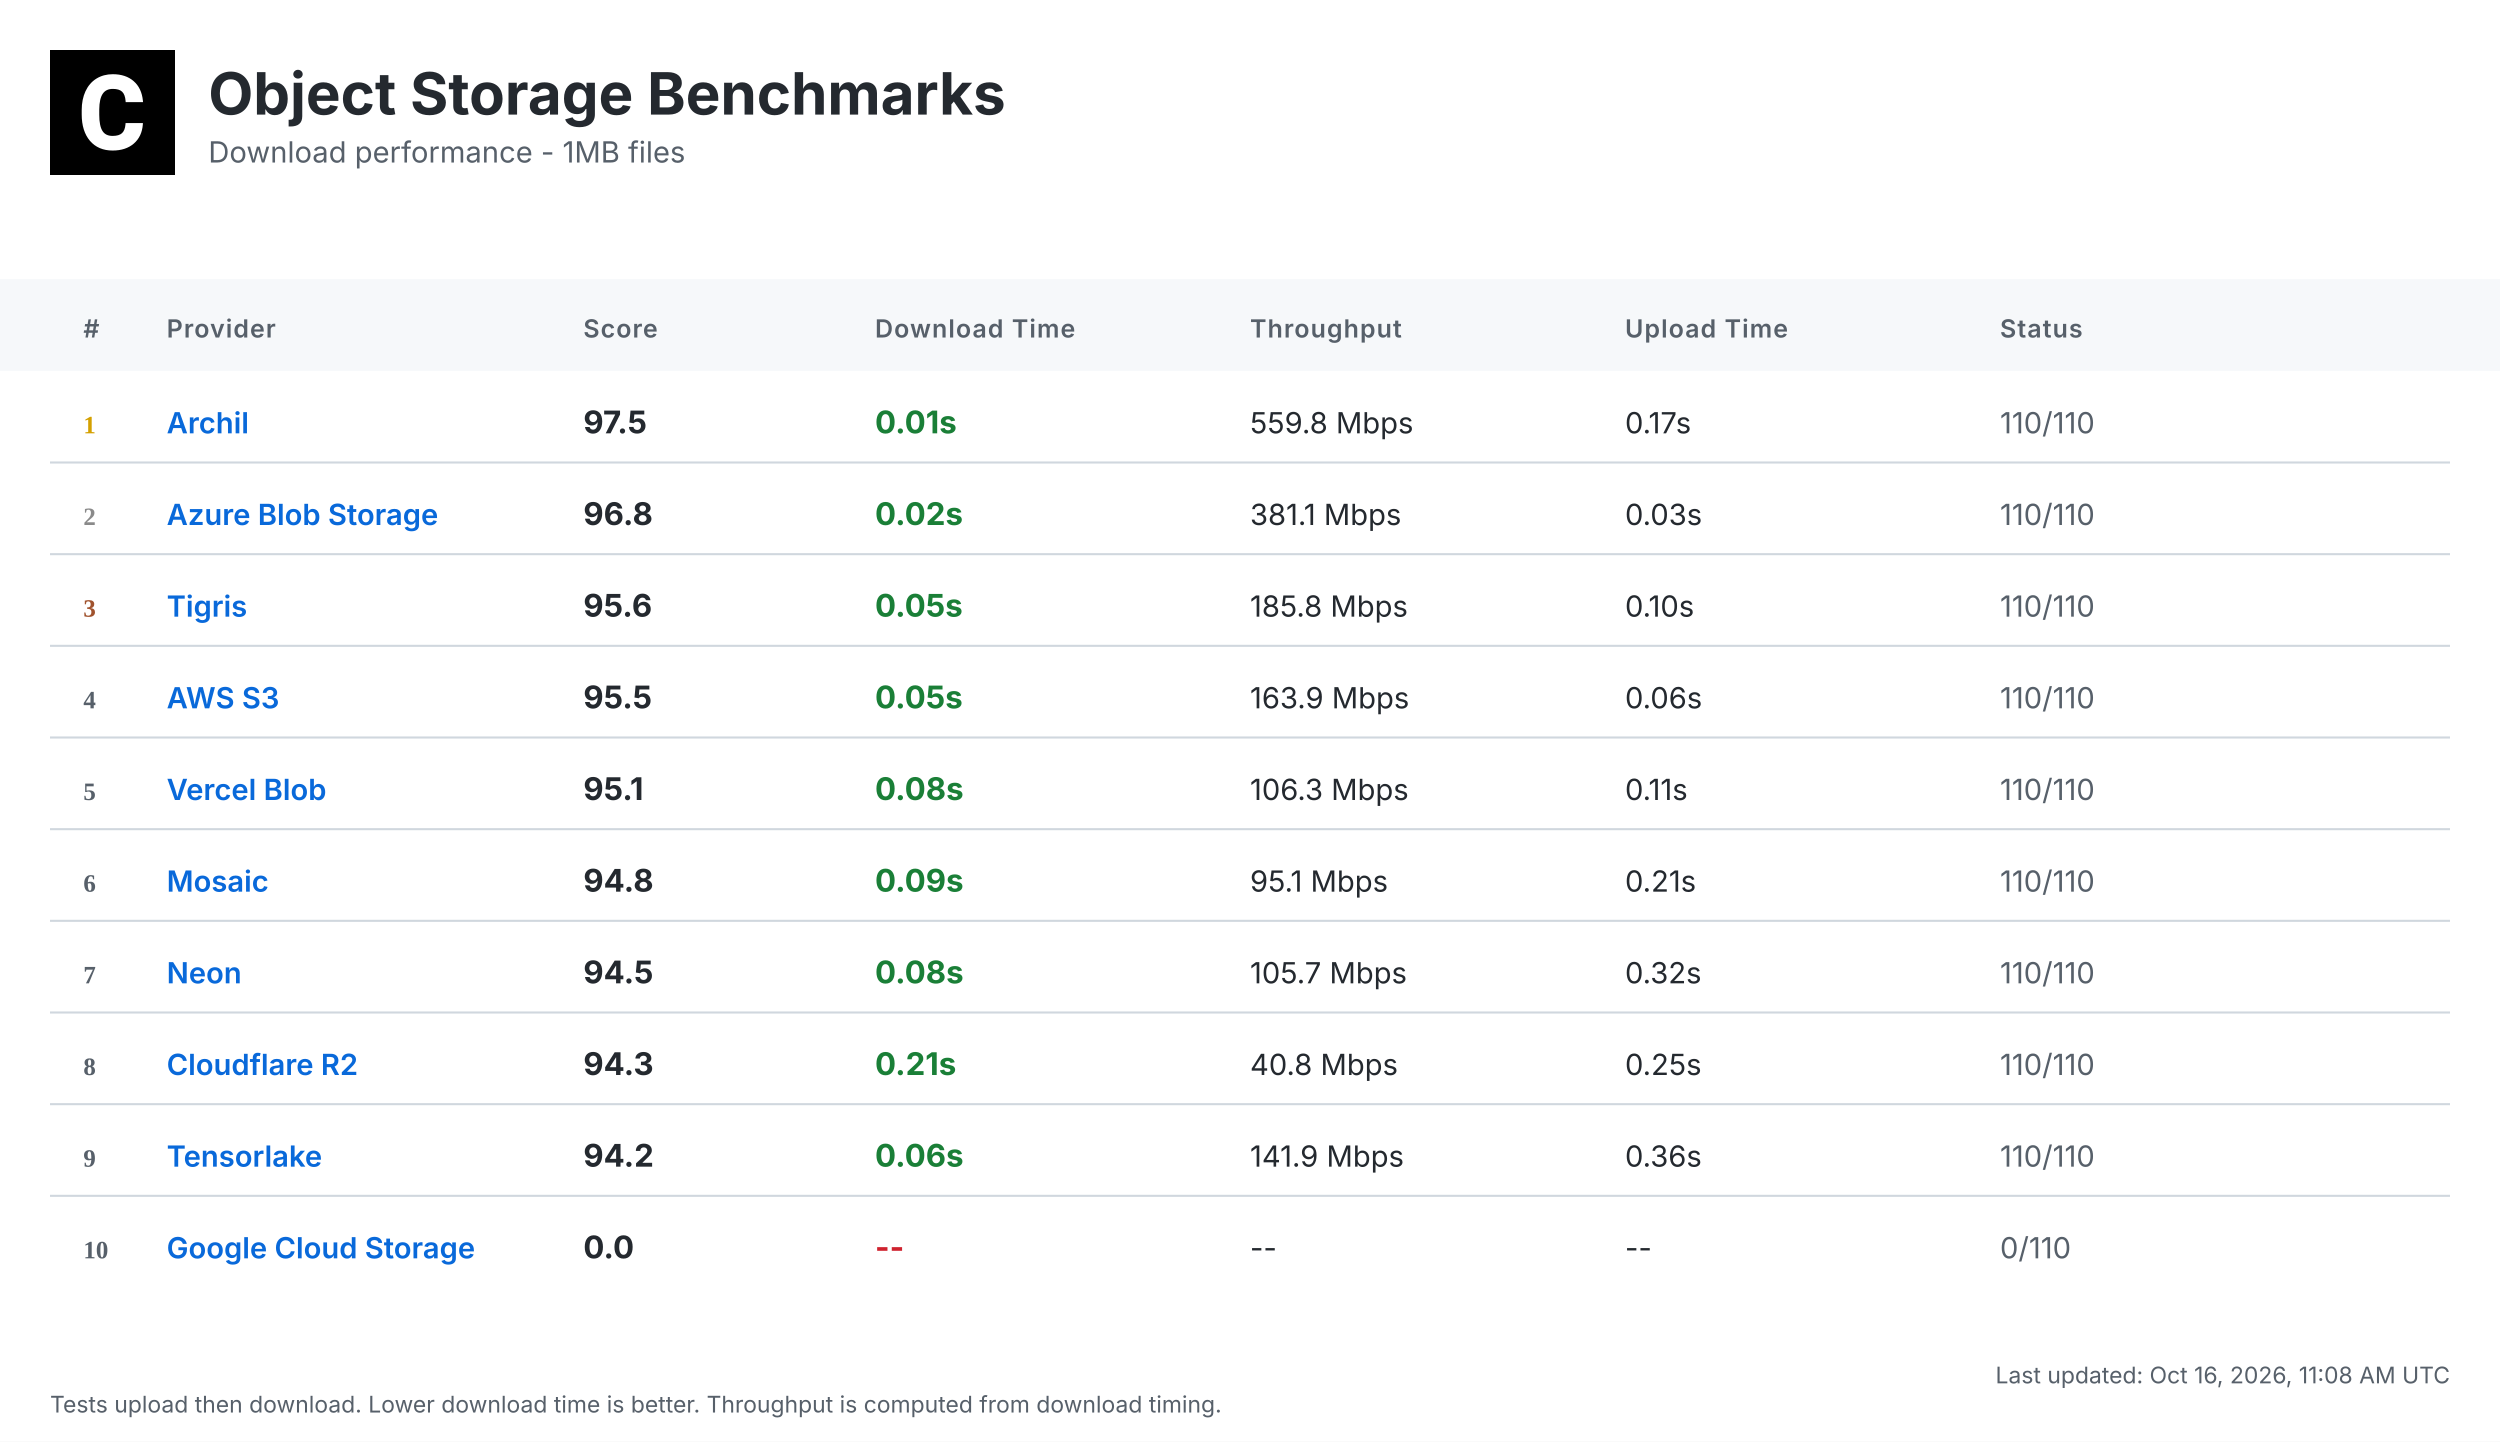
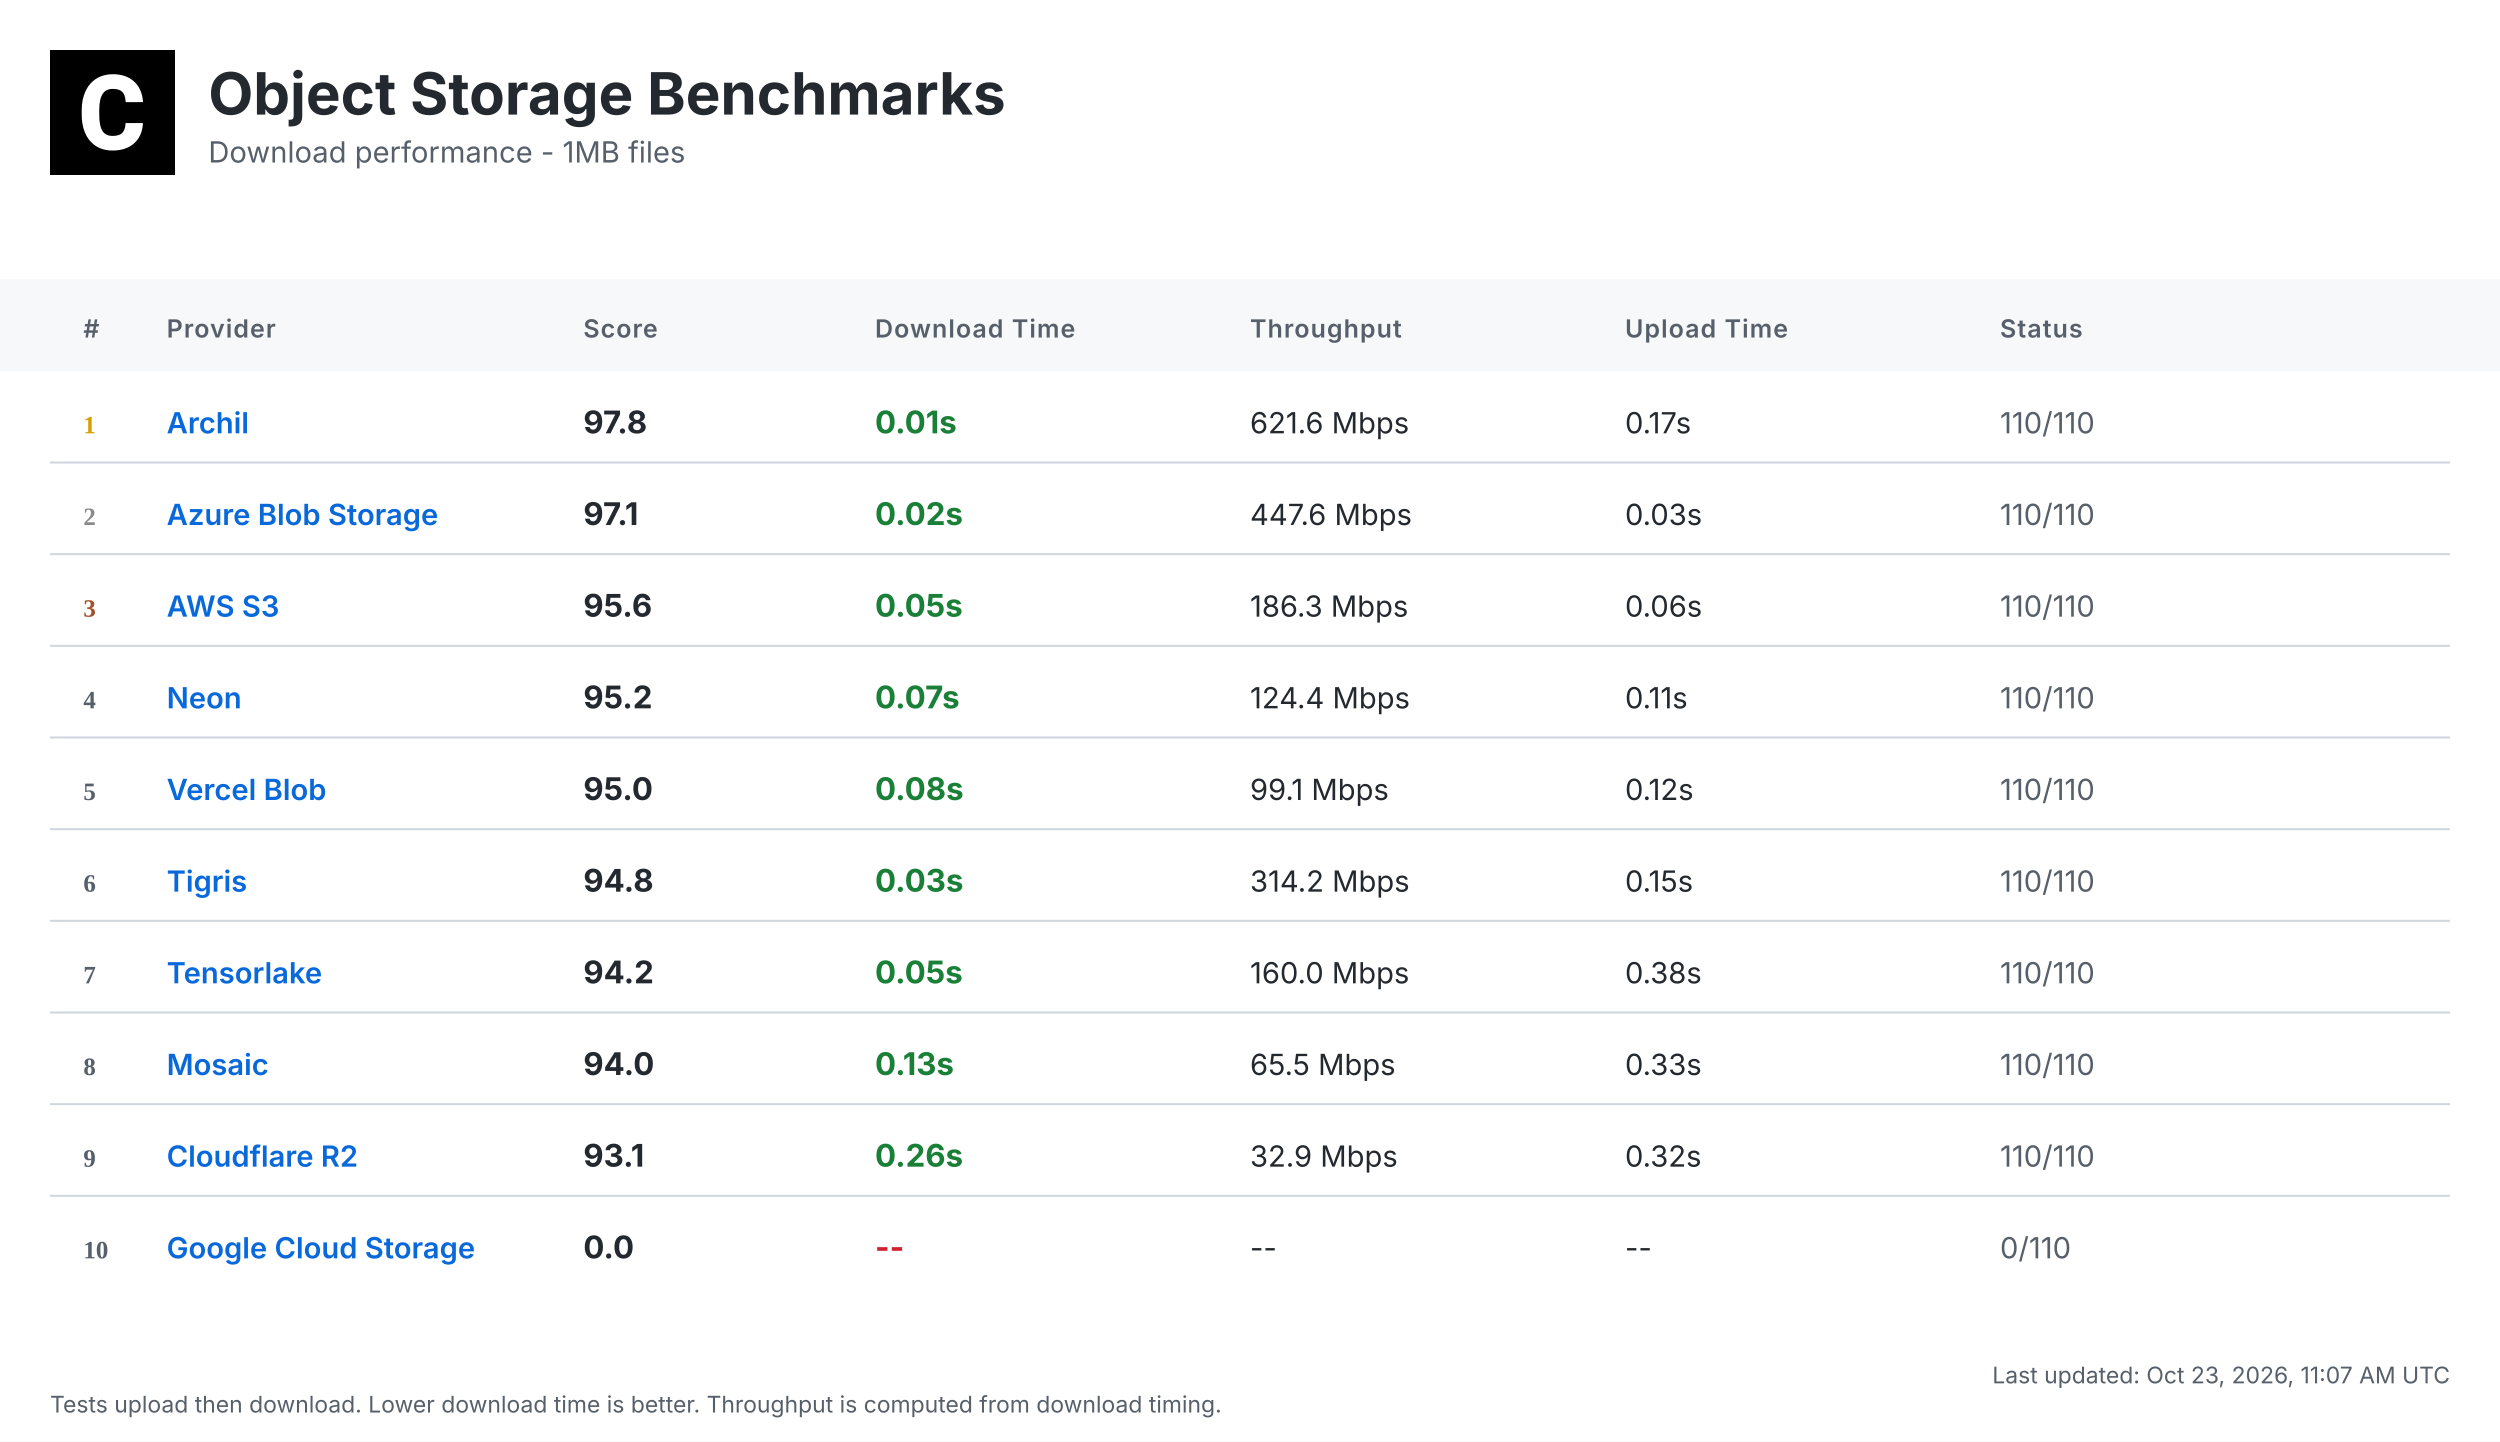
<svg xmlns="http://www.w3.org/2000/svg" width="1200" height="692" viewBox="0 0 1200 692">
  <defs>
    <linearGradient id="headerGrad" x1="0%" y1="0%" x2="100%" y2="100%">
      <stop offset="0%" style="stop-color:#f6f8fa;stop-opacity:1" />
      <stop offset="100%" style="stop-color:#ffffff;stop-opacity:1" />
    </linearGradient>
  </defs>
  <style>
    .bg { fill: #ffffff; }
    .header-bg { fill: url(#headerGrad); }
    .table-header-bg { fill: #f6f8fa; }
    .table-header { font: 600 12px 'Inter', 'SF Pro Display', -apple-system, BlinkMacSystemFont, 'Segoe UI', Roboto, Helvetica, Arial, sans-serif; fill: #57606a; text-transform: uppercase; letter-spacing: 0.5px; }
    .row { font: 14px 'Inter', 'SF Pro Display', -apple-system, BlinkMacSystemFont, 'Segoe UI', Roboto, Helvetica, Arial, sans-serif; fill: #24292f; }
    .rank { font-weight: 700; fill: #57606a; }
    .rank-1 { fill: #d4a000; }
    .rank-2 { fill: #8a8a8a; }
    .rank-3 { fill: #a0522d; }
    .provider { font-weight: 600; fill: #0969da; }
    .download { font-weight: 700; font-size: 15px; }
    .fast { fill: #1a7f37; }
    .medium { fill: #9a6700; }
    .slow { fill: #cf222e; }
    .status { fill: #57606a; }
    .divider { stroke: #d0d7de; stroke-width: 1; }
    .timestamp { font: 11px 'Inter', 'SF Pro Display', -apple-system, BlinkMacSystemFont, 'Segoe UI', Roboto, Helvetica, Arial, sans-serif; fill: #57606a; }
    .title { font: bold 28px 'Inter', 'SF Pro Display', -apple-system, BlinkMacSystemFont, 'Segoe UI', Roboto, Helvetica, Arial, sans-serif; fill: #24292f; }
    .subtitle { font: 14px 'Inter', 'SF Pro Display', -apple-system, BlinkMacSystemFont, 'Segoe UI', Roboto, Helvetica, Arial, sans-serif; fill: #57606a; }
  </style>
  <rect class="bg" width="1200" height="692" />
  <g transform="translate(24, 24)">
    <rect width="60" height="60" fill="#000000" />
    <g transform="scale(0.035) translate(0, 0)">
      <path fill="#ffffff" d="M1036.26,1002.28h237.87l-.93,19.09c-8.38,110.32-49.81,198.3-123.82,262.07-73.09,63.31-170.84,95.43-290.48,95.43-130.81,0-235.55-44.69-311.43-133.6-74.48-87.98-112.65-209.48-112.65-361.23v-60.51c0-96.83,17.7-183.41,51.68-257.43,34.91-74.95,85.19-133.61,149.89-173.63,64.7-40.04,140.12-60.52,225.3-60.52,117.77,0,214.13,32.12,286.29,95.9,72.62,63.3,114.98,153.61,126.15,267.67l1.86,19.08h-238.34l-.93-15.83c-4.65-59.11-20.95-101.94-47.95-127.08-27-25.6-69.83-38.17-127.08-38.17-61.91,0-107.06,20.95-137.33,65.17-31.65,45.15-47.94,117.77-48.87,215.53v74.48c0,102.41,15.36,177.83,45.62,223.91,28.86,44.22,74.01,65.63,137.79,65.63,58.19,0,101.48-12.57,128.95-38.17,26.99-25.14,43.29-66.1,47.48-121.5l.93-16.3Z" />
    </g>
  </g>
  <text class="title" x="100" y="55">Object Storage Benchmarks</text>
  <text class="subtitle" x="100" y="78">Download performance - 1MB files</text>
  <rect class="table-header-bg" y="134" width="1200" height="44" />
  <text class="table-header" x="40" y="162">#</text>
  <text class="table-header" x="80" y="162">Provider</text>
  <text class="table-header" x="280" y="162">Score</text>
  <text class="table-header" x="420" y="162">Download Time</text>
  <text class="table-header" x="600" y="162">Throughput</text>
  <text class="table-header" x="780" y="162">Upload Time</text>
  <text class="table-header" x="960" y="162">Status</text>
  <text class="rank rank-1" x="40" y="208">1</text>
  <text class="row provider" x="80" y="208">Archil</text>
-   <text class="row download" x="280" y="208">97.5</text>
+   <text class="row download" x="280" y="208">97.8</text>
  <text class="row download fast" x="420" y="208">0.01s</text>
-   <text class="row" x="600" y="208">559.8 Mbps</text>
+   <text class="row" x="600" y="208">621.6 Mbps</text>
  <text class="row" x="780" y="208">0.17s</text>
  <text class="row status" x="960" y="208">110/110</text>
  <line class="divider" x1="24" y1="222" x2="1176" y2="222" />
  <text class="rank rank-2" x="40" y="252">2</text>
  <text class="row provider" x="80" y="252">Azure Blob Storage</text>
-   <text class="row download" x="280" y="252">96.8</text>
+   <text class="row download" x="280" y="252">97.1</text>
  <text class="row download fast" x="420" y="252">0.02s</text>
-   <text class="row" x="600" y="252">381.1 Mbps</text>
+   <text class="row" x="600" y="252">447.6 Mbps</text>
  <text class="row" x="780" y="252">0.03s</text>
  <text class="row status" x="960" y="252">110/110</text>
  <line class="divider" x1="24" y1="266" x2="1176" y2="266" />
  <text class="rank rank-3" x="40" y="296">3</text>
-   <text class="row provider" x="80" y="296">Tigris</text>
+   <text class="row provider" x="80" y="296">AWS S3</text>
  <text class="row download" x="280" y="296">95.6</text>
  <text class="row download fast" x="420" y="296">0.05s</text>
-   <text class="row" x="600" y="296">185.8 Mbps</text>
-   <text class="row" x="780" y="296">0.10s</text>
+   <text class="row" x="600" y="296">186.3 Mbps</text>
+   <text class="row" x="780" y="296">0.06s</text>
  <text class="row status" x="960" y="296">110/110</text>
  <line class="divider" x1="24" y1="310" x2="1176" y2="310" />
  <text class="rank" x="40" y="340">4</text>
-   <text class="row provider" x="80" y="340">AWS S3</text>
-   <text class="row download" x="280" y="340">95.5</text>
-   <text class="row download fast" x="420" y="340">0.05s</text>
-   <text class="row" x="600" y="340">163.9 Mbps</text>
-   <text class="row" x="780" y="340">0.06s</text>
+   <text class="row provider" x="80" y="340">Neon</text>
+   <text class="row download" x="280" y="340">95.2</text>
+   <text class="row download fast" x="420" y="340">0.07s</text>
+   <text class="row" x="600" y="340">124.4 Mbps</text>
+   <text class="row" x="780" y="340">0.11s</text>
  <text class="row status" x="960" y="340">110/110</text>
  <line class="divider" x1="24" y1="354" x2="1176" y2="354" />
  <text class="rank" x="40" y="384">5</text>
  <text class="row provider" x="80" y="384">Vercel Blob</text>
-   <text class="row download" x="280" y="384">95.1</text>
+   <text class="row download" x="280" y="384">95.0</text>
  <text class="row download fast" x="420" y="384">0.08s</text>
-   <text class="row" x="600" y="384">106.3 Mbps</text>
-   <text class="row" x="780" y="384">0.11s</text>
+   <text class="row" x="600" y="384">99.1 Mbps</text>
+   <text class="row" x="780" y="384">0.12s</text>
  <text class="row status" x="960" y="384">110/110</text>
  <line class="divider" x1="24" y1="398" x2="1176" y2="398" />
  <text class="rank" x="40" y="428">6</text>
-   <text class="row provider" x="80" y="428">Mosaic</text>
+   <text class="row provider" x="80" y="428">Tigris</text>
  <text class="row download" x="280" y="428">94.8</text>
-   <text class="row download fast" x="420" y="428">0.09s</text>
-   <text class="row" x="600" y="428">95.1 Mbps</text>
-   <text class="row" x="780" y="428">0.21s</text>
+   <text class="row download fast" x="420" y="428">0.03s</text>
+   <text class="row" x="600" y="428">314.2 Mbps</text>
+   <text class="row" x="780" y="428">0.15s</text>
  <text class="row status" x="960" y="428">110/110</text>
  <line class="divider" x1="24" y1="442" x2="1176" y2="442" />
  <text class="rank" x="40" y="472">7</text>
-   <text class="row provider" x="80" y="472">Neon</text>
-   <text class="row download" x="280" y="472">94.5</text>
-   <text class="row download fast" x="420" y="472">0.08s</text>
-   <text class="row" x="600" y="472">105.7 Mbps</text>
-   <text class="row" x="780" y="472">0.32s</text>
+   <text class="row provider" x="80" y="472">Tensorlake</text>
+   <text class="row download" x="280" y="472">94.2</text>
+   <text class="row download fast" x="420" y="472">0.05s</text>
+   <text class="row" x="600" y="472">160.0 Mbps</text>
+   <text class="row" x="780" y="472">0.38s</text>
  <text class="row status" x="960" y="472">110/110</text>
  <line class="divider" x1="24" y1="486" x2="1176" y2="486" />
  <text class="rank" x="40" y="516">8</text>
-   <text class="row provider" x="80" y="516">Cloudflare R2</text>
-   <text class="row download" x="280" y="516">94.3</text>
-   <text class="row download fast" x="420" y="516">0.21s</text>
-   <text class="row" x="600" y="516">40.8 Mbps</text>
-   <text class="row" x="780" y="516">0.25s</text>
+   <text class="row provider" x="80" y="516">Mosaic</text>
+   <text class="row download" x="280" y="516">94.0</text>
+   <text class="row download fast" x="420" y="516">0.13s</text>
+   <text class="row" x="600" y="516">65.5 Mbps</text>
+   <text class="row" x="780" y="516">0.33s</text>
  <text class="row status" x="960" y="516">110/110</text>
  <line class="divider" x1="24" y1="530" x2="1176" y2="530" />
  <text class="rank" x="40" y="560">9</text>
-   <text class="row provider" x="80" y="560">Tensorlake</text>
-   <text class="row download" x="280" y="560">94.2</text>
-   <text class="row download fast" x="420" y="560">0.06s</text>
-   <text class="row" x="600" y="560">141.9 Mbps</text>
-   <text class="row" x="780" y="560">0.36s</text>
+   <text class="row provider" x="80" y="560">Cloudflare R2</text>
+   <text class="row download" x="280" y="560">93.1</text>
+   <text class="row download fast" x="420" y="560">0.26s</text>
+   <text class="row" x="600" y="560">32.9 Mbps</text>
+   <text class="row" x="780" y="560">0.32s</text>
  <text class="row status" x="960" y="560">110/110</text>
  <line class="divider" x1="24" y1="574" x2="1176" y2="574" />
  <text class="rank" x="40" y="604">10</text>
  <text class="row provider" x="80" y="604">Google Cloud Storage</text>
  <text class="row download" x="280" y="604">0.0</text>
  <text class="row download slow" x="420" y="604">--</text>
  <text class="row" x="600" y="604">--</text>
  <text class="row" x="780" y="604">--</text>
  <text class="row status" x="960" y="604">0/110</text>
-   <text class="timestamp" x="1176" y="664" text-anchor="end">Last updated: Oct 16, 2026, 11:08 AM UTC</text>
+   <text class="timestamp" x="1176" y="664" text-anchor="end">Last updated: Oct 23, 2026, 11:07 AM UTC</text>
  <text class="timestamp" x="24" y="678">Tests upload then download. Lower download time is better. Throughput is computed from download timing.</text>
</svg>
